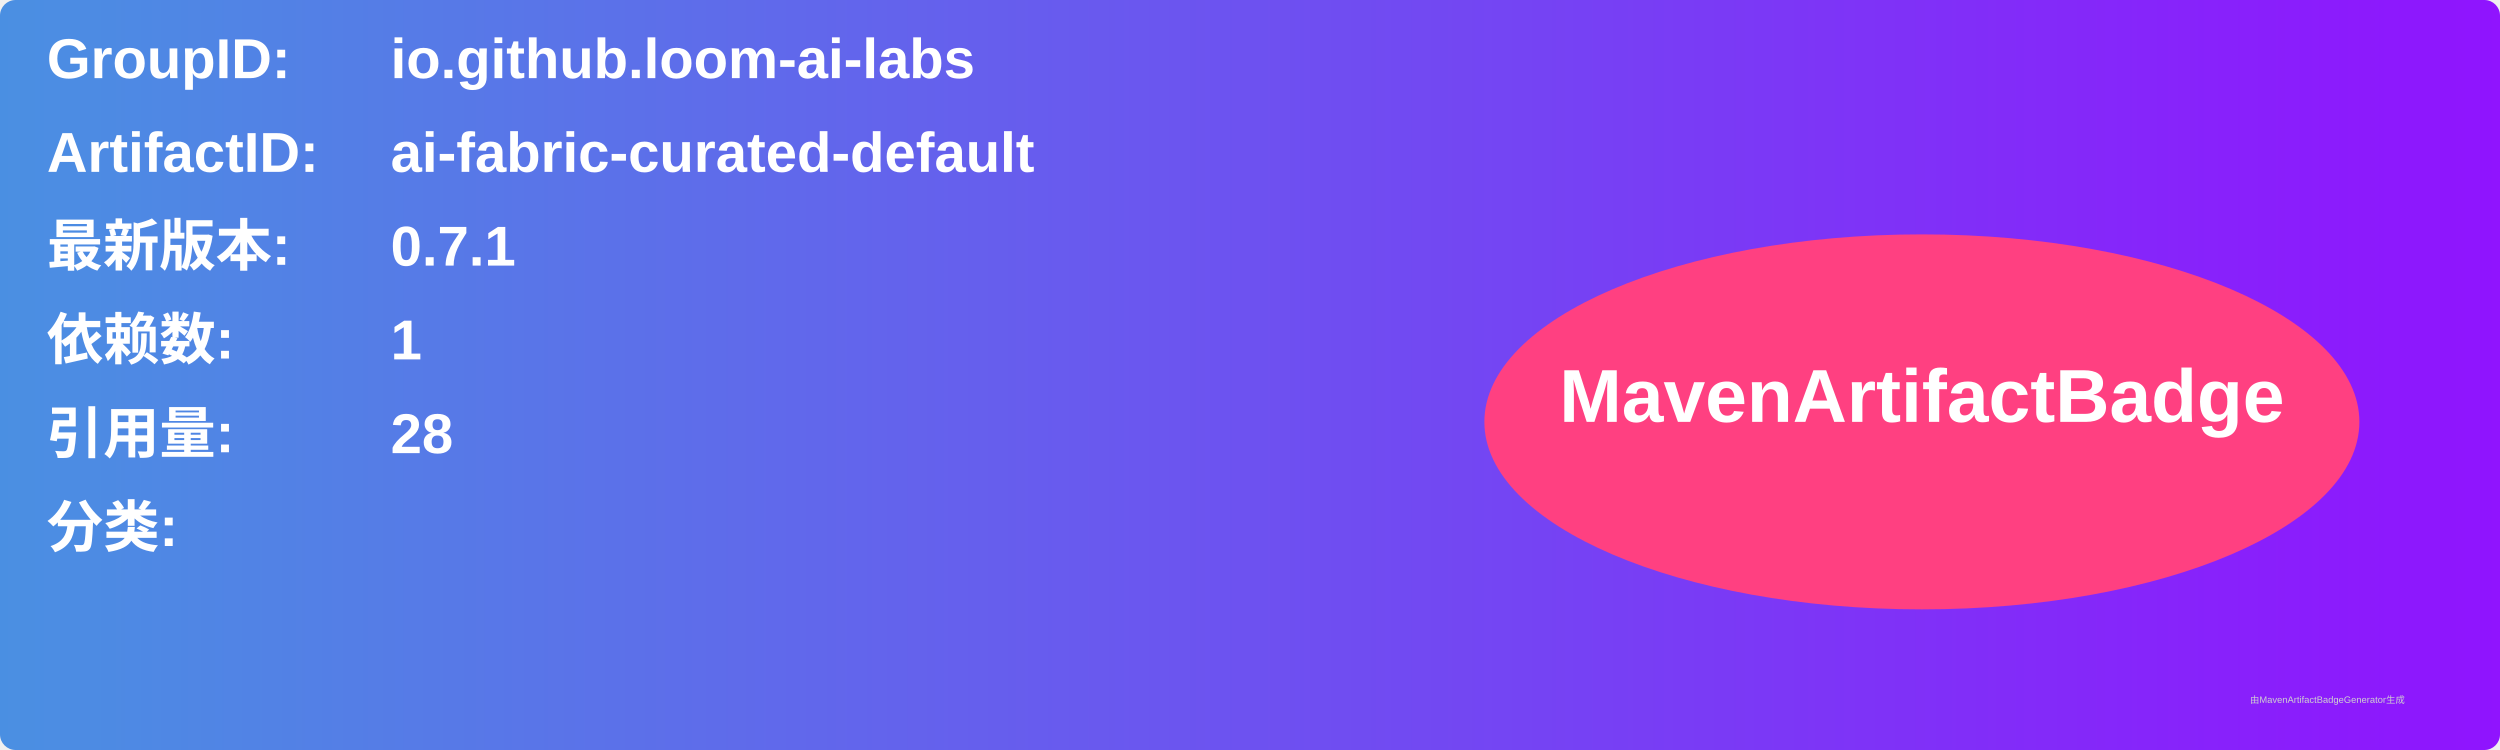
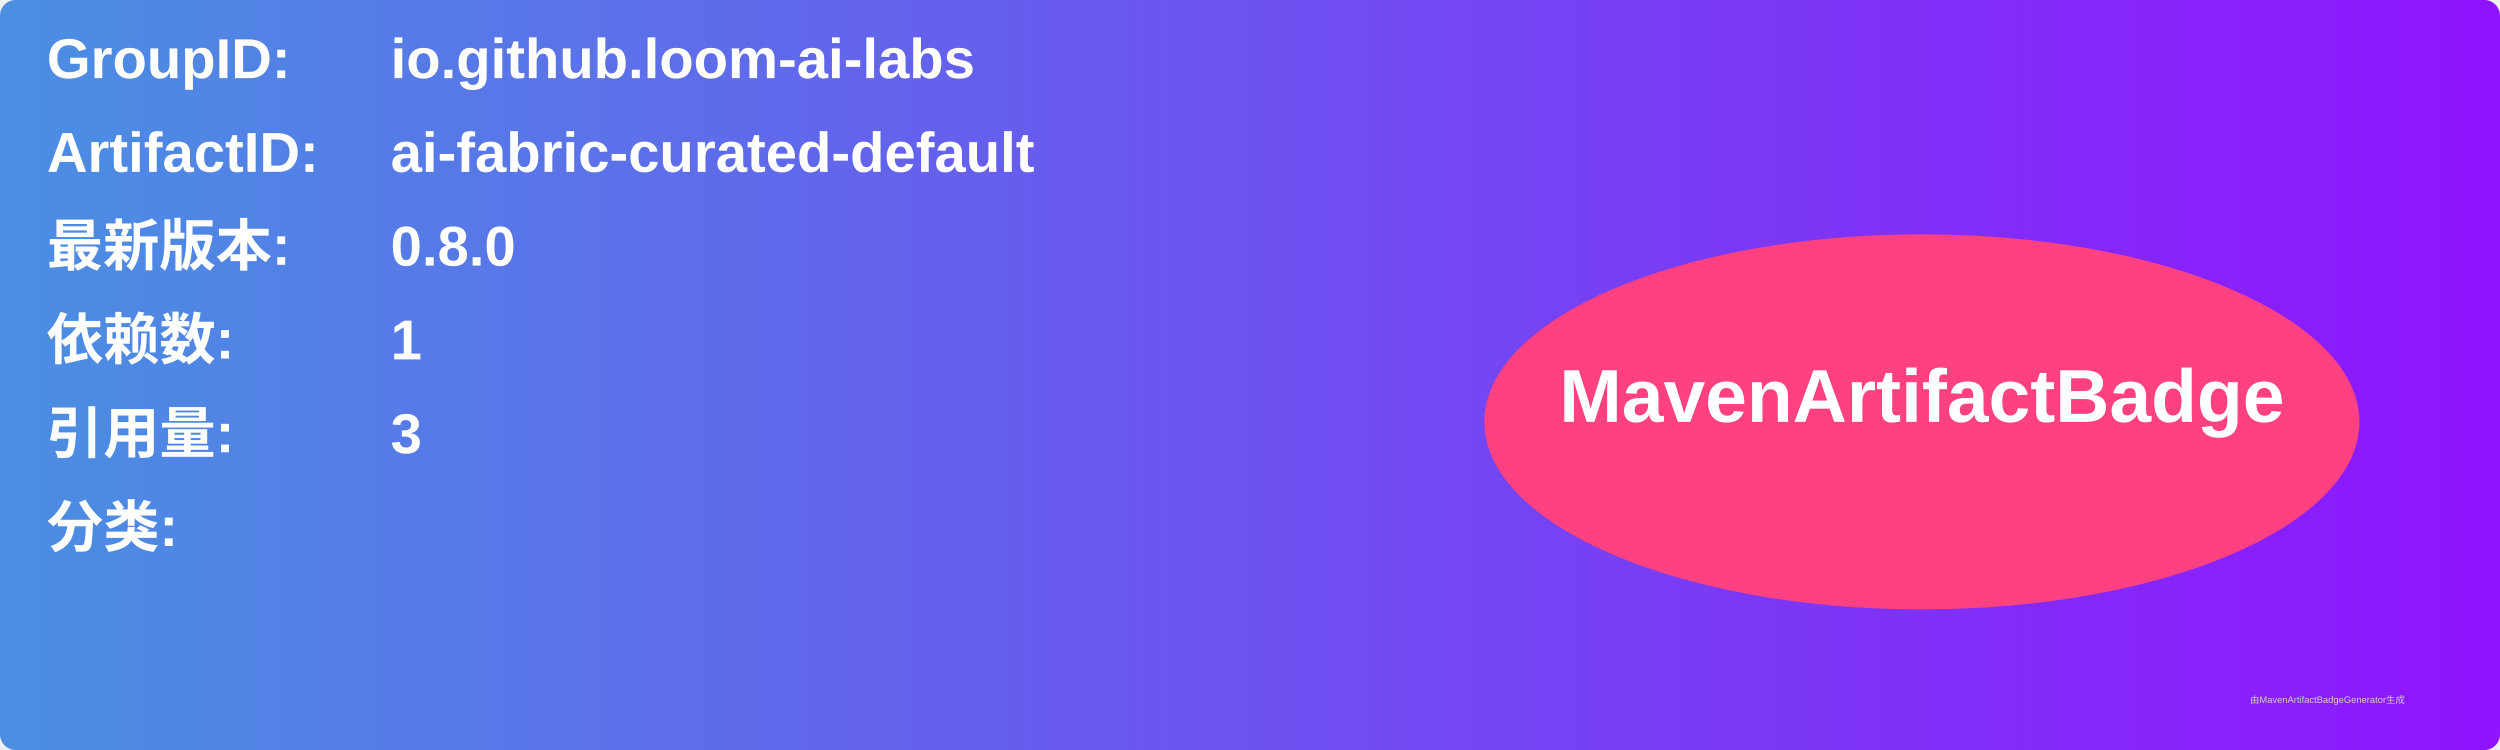
<svg xmlns="http://www.w3.org/2000/svg" width="800" height="240" viewBox="0 0 800 240">
  <linearGradient id="grad" x1="0%" y1="0%" x2="100%" y2="0%">
    <stop offset="0%" stop-color="#4a90e2" />
    <stop offset="100%" stop-color="#9013fe" />
  </linearGradient>
  <rect width="100%" height="100%" rx="5" ry="5" fill="url(#grad)" />
  <g transform="translate(15, 15)">
    <text x="0" y="10" font-family="Arial" font-size="18" fill="white" font-weight="bold" width="260">GroupID:</text>
    <text x="110" y="10" font-family="Arial" font-size="18" fill="white" font-weight="bold" width="460">io.github.loom-ai-labs</text>
    <text x="0" y="40" font-family="Arial" font-size="18" fill="white" font-weight="bold" width="260">ArtifactID:</text>
    <text x="110" y="40" font-family="Arial" font-size="18" fill="white" font-weight="bold" width="460">ai-fabric-curated-default</text>
    <text x="0" y="70" font-family="Arial" font-size="18" fill="white" font-weight="bold">最新版本:</text>
    <text x="110" y="70" font-family="Arial" font-size="18" fill="white" font-weight="bold">
-       <tspan font-weight="bold">0.7.1</tspan>
+       <tspan font-weight="bold">0.8.0</tspan>
    </text>
    <text x="0" y="100" font-family="Arial" font-size="18" fill="white" font-weight="bold">依赖数: </text>
    <text x="110" y="100" font-family="Arial" font-size="18" fill="white">
      <tspan font-weight="bold">1</tspan>
    </text>
    <text x="0" y="130" font-family="Arial" font-size="18" fill="white" font-weight="bold">引用量: </text>
    <text x="110" y="130" font-family="Arial" font-size="18" fill="white">
-       <tspan font-weight="bold">28</tspan>
+       <tspan font-weight="bold">3</tspan>
    </text>
    <text x="0" y="160" font-family="Arial" font-size="18" fill="white" font-weight="bold">分类:</text>
    <text x="10" y="190" font-family="Arial" font-size="10" fill="white">
      <tspan font-weight="bold" />
    </text>
    <ellipse cx="600" cy="120" rx="140" ry="60" fill="#ff4081" />
    <text x="600" y="120" text-anchor="middle" font-family="Arial" font-size="24" fill="white" font-weight="bold">MavenArtifactBadge</text>
  </g>
  <text x="720" y="225" font-family="Arial" font-size="3" fill="#d0d0d0">由MavenArtifactBadgeGenerator生成</text>
</svg>
